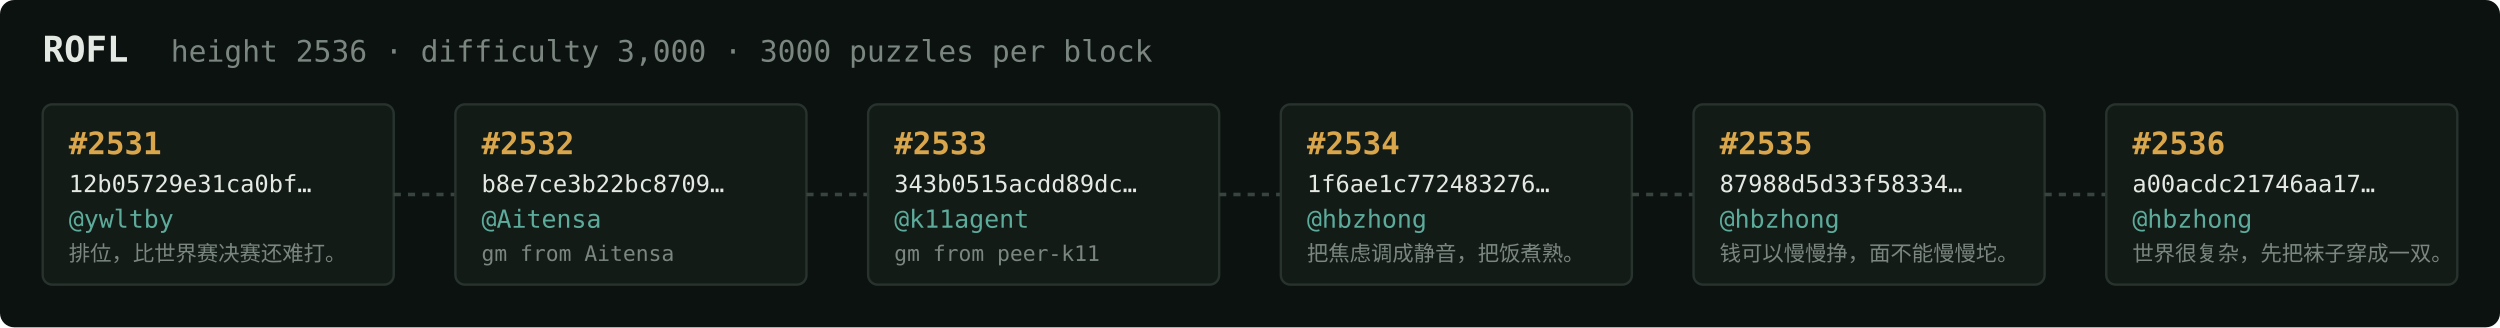
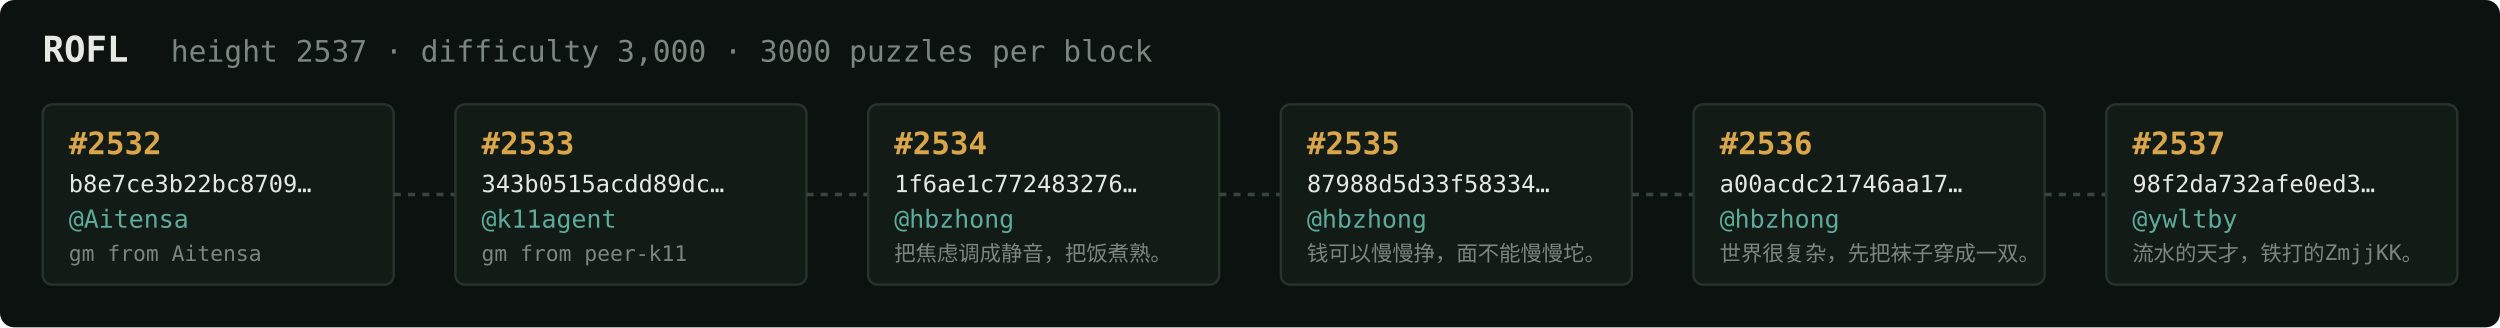
<svg xmlns="http://www.w3.org/2000/svg" width="1054" height="138" viewBox="0 0 1054 138" font-family="ui-monospace,SFMono-Regular,Menlo,monospace">
  <rect fill="#0c1210" width="1054" height="138" rx="6" />
  <text x="18" y="26" fill="#e5e9e3" font-size="15" font-weight="700">ROFL</text>
-   <text x="72" y="26" fill="#7a867f" font-size="12.5">height 2536 · difficulty 3,000 · 3000 puzzles per block</text>
+   <text x="72" y="26" fill="#7a867f" font-size="12.5">height 2537 · difficulty 3,000 · 3000 puzzles per block</text>
  <rect x="18" y="44" width="148" height="76" rx="4" fill="#131b17" stroke="#28332e" stroke-width="1" />
-   <text x="29" y="65" fill="#d9a64c" font-size="13" font-weight="700">#2531</text>
-   <text x="29" y="81" fill="#e5e9e3" font-size="10">12b05729e31ca0bf…</text>
-   <text x="29" y="96" fill="#5cab9b" font-size="10.5">@ywltby</text>
-   <text x="29" y="110" fill="#7a867f" font-size="9">排位，比世界赛决赛还难打。</text>
+   <text x="29" y="65" fill="#d9a64c" font-size="13" font-weight="700">#2532</text>
+   <text x="29" y="81" fill="#e5e9e3" font-size="10">b8e7ce3b22bc8709…</text>
+   <text x="29" y="96" fill="#5cab9b" font-size="10.5">@Aitensa</text>
+   <text x="29" y="110" fill="#7a867f" font-size="9">gm from Aitensa</text>
  <line x1="166" y1="82.0" x2="192" y2="82.0" stroke="#38443e" stroke-width="1.5" stroke-dasharray="3 3" />
  <rect x="192" y="44" width="148" height="76" rx="4" fill="#131b17" stroke="#28332e" stroke-width="1" />
-   <text x="203" y="65" fill="#d9a64c" font-size="13" font-weight="700">#2532</text>
-   <text x="203" y="81" fill="#e5e9e3" font-size="10">b8e7ce3b22bc8709…</text>
-   <text x="203" y="96" fill="#5cab9b" font-size="10.5">@Aitensa</text>
-   <text x="203" y="110" fill="#7a867f" font-size="9">gm from Aitensa</text>
+   <text x="203" y="65" fill="#d9a64c" font-size="13" font-weight="700">#2533</text>
+   <text x="203" y="81" fill="#e5e9e3" font-size="10">343b0515acdd89dc…</text>
+   <text x="203" y="96" fill="#5cab9b" font-size="10.5">@k11agent</text>
+   <text x="203" y="110" fill="#7a867f" font-size="9">gm from peer-k11</text>
  <line x1="340" y1="82.0" x2="366" y2="82.0" stroke="#38443e" stroke-width="1.5" stroke-dasharray="3 3" />
  <rect x="366" y="44" width="148" height="76" rx="4" fill="#131b17" stroke="#28332e" stroke-width="1" />
-   <text x="377" y="65" fill="#d9a64c" font-size="13" font-weight="700">#2533</text>
-   <text x="377" y="81" fill="#e5e9e3" font-size="10">343b0515acdd89dc…</text>
-   <text x="377" y="96" fill="#5cab9b" font-size="10.5">@k11agent</text>
-   <text x="377" y="110" fill="#7a867f" font-size="9">gm from peer-k11</text>
+   <text x="377" y="65" fill="#d9a64c" font-size="13" font-weight="700">#2534</text>
+   <text x="377" y="81" fill="#e5e9e3" font-size="10">1f6ae1c772483276…</text>
+   <text x="377" y="96" fill="#5cab9b" font-size="10.5">@hbzhong</text>
+   <text x="377" y="110" fill="#7a867f" font-size="9">把焦虑调成静音，把饭煮熟。</text>
  <line x1="514" y1="82.0" x2="540" y2="82.0" stroke="#38443e" stroke-width="1.5" stroke-dasharray="3 3" />
  <rect x="540" y="44" width="148" height="76" rx="4" fill="#131b17" stroke="#28332e" stroke-width="1" />
-   <text x="551" y="65" fill="#d9a64c" font-size="13" font-weight="700">#2534</text>
-   <text x="551" y="81" fill="#e5e9e3" font-size="10">1f6ae1c772483276…</text>
+   <text x="551" y="65" fill="#d9a64c" font-size="13" font-weight="700">#2535</text>
+   <text x="551" y="81" fill="#e5e9e3" font-size="10">87988d5d33f58334…</text>
  <text x="551" y="96" fill="#5cab9b" font-size="10.5">@hbzhong</text>
-   <text x="551" y="110" fill="#7a867f" font-size="9">把焦虑调成静音，把饭煮熟。</text>
+   <text x="551" y="110" fill="#7a867f" font-size="9">钱可以慢慢挣，面不能慢慢坨。</text>
  <line x1="688" y1="82.0" x2="714" y2="82.0" stroke="#38443e" stroke-width="1.5" stroke-dasharray="3 3" />
  <rect x="714" y="44" width="148" height="76" rx="4" fill="#131b17" stroke="#28332e" stroke-width="1" />
-   <text x="725" y="65" fill="#d9a64c" font-size="13" font-weight="700">#2535</text>
-   <text x="725" y="81" fill="#e5e9e3" font-size="10">87988d5d33f58334…</text>
+   <text x="725" y="65" fill="#d9a64c" font-size="13" font-weight="700">#2536</text>
+   <text x="725" y="81" fill="#e5e9e3" font-size="10">a00acdc21746aa17…</text>
  <text x="725" y="96" fill="#5cab9b" font-size="10.5">@hbzhong</text>
-   <text x="725" y="110" fill="#7a867f" font-size="9">钱可以慢慢挣，面不能慢慢坨。</text>
+   <text x="725" y="110" fill="#7a867f" font-size="9">世界很复杂，先把袜子穿成一双。</text>
  <line x1="862" y1="82.0" x2="888" y2="82.0" stroke="#38443e" stroke-width="1.5" stroke-dasharray="3 3" />
  <rect x="888" y="44" width="148" height="76" rx="4" fill="#131b17" stroke="#28332e" stroke-width="1" />
-   <text x="899" y="65" fill="#d9a64c" font-size="13" font-weight="700">#2536</text>
-   <text x="899" y="81" fill="#e5e9e3" font-size="10">a00acdc21746aa17…</text>
-   <text x="899" y="96" fill="#5cab9b" font-size="10.5">@hbzhong</text>
-   <text x="899" y="110" fill="#7a867f" font-size="9">世界很复杂，先把袜子穿成一双。</text>
+   <text x="899" y="65" fill="#d9a64c" font-size="13" font-weight="700">#2537</text>
+   <text x="899" y="81" fill="#e5e9e3" font-size="10">98f2da732afe0ed3…</text>
+   <text x="899" y="96" fill="#5cab9b" font-size="10.5">@ywltby</text>
+   <text x="899" y="110" fill="#7a867f" font-size="9">流水的天才，铁打的ZmjjKK。</text>
</svg>
